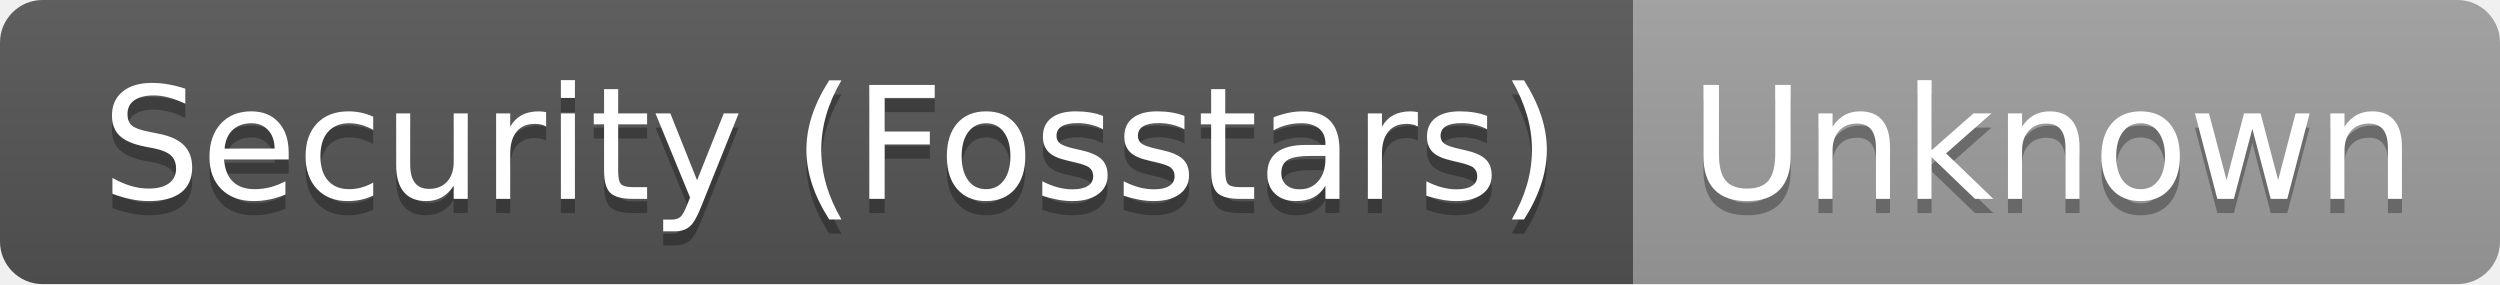
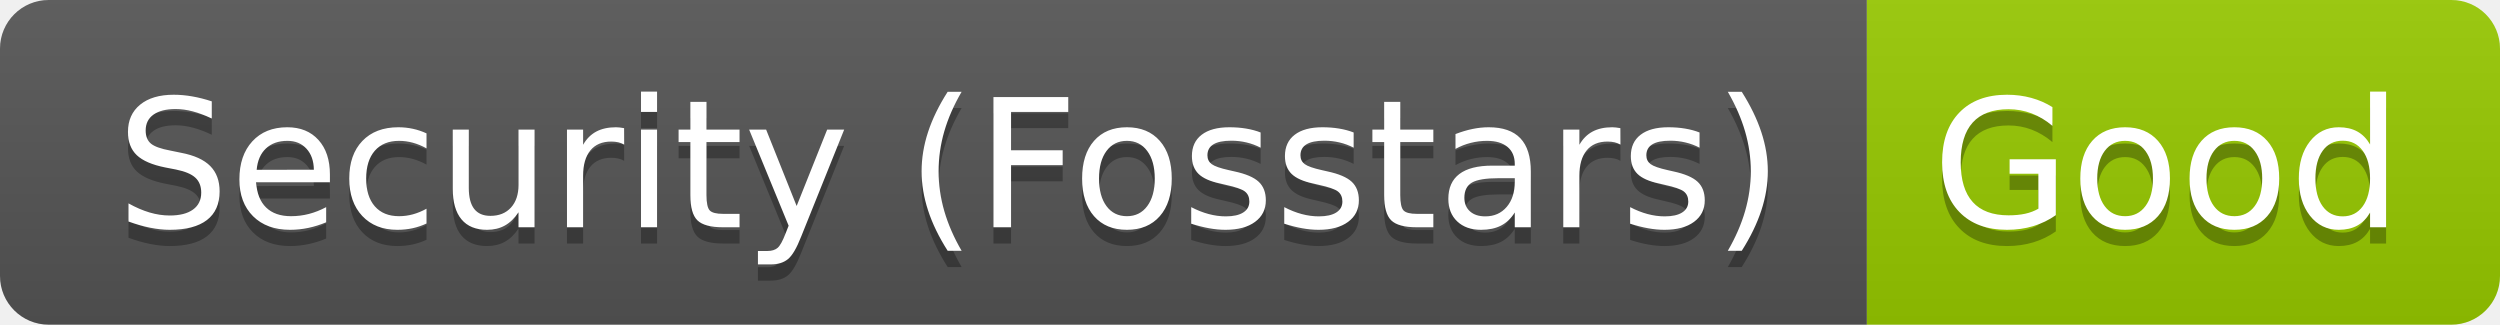
- <svg xmlns="http://www.w3.org/2000/svg" width="176" height="20" role="img" aria-label="Security (Fosstars): Unknown">
+ <svg xmlns="http://www.w3.org/2000/svg" width="154" height="20" role="img" aria-label="Security (Fosstars): Good">
  <linearGradient id="s" x2="0" y2="100%">
    <stop offset="0" stop-color="#bbb" stop-opacity=".1" />
    <stop offset="1" stop-opacity=".1" />
  </linearGradient>
  <clipPath id="r">
-     <rect width="176" height="20" rx="3" fill="#fff" />
+     <rect width="154" height="20" rx="3" fill="#fff" />
  </clipPath>
  <g clip-path="url(#r)">
    <rect width="115" height="20" fill="#555" />
-     <rect x="115" width="61" height="20" fill="#9f9f9f" />
-     <rect width="176" height="20" fill="url(#s)" />
+     <rect x="115" width="39" height="20" fill="#97ca00" />
+     <rect width="154" height="20" fill="url(#s)" />
  </g>
  <g fill="#fff" text-anchor="middle" font-family="Verdana,Geneva,DejaVu Sans,sans-serif" text-rendering="geometricPrecision" font-size="110">
    <text aria-hidden="true" x="585" y="150" fill="#010101" fill-opacity=".3" transform="scale(.1)" textLength="1050">Security (Fosstars)</text>
    <text x="585" y="140" transform="scale(.1)" fill="#fff" textLength="1050">Security (Fosstars)</text>
-     <text aria-hidden="true" x="1445" y="150" fill="#010101" fill-opacity=".3" transform="scale(.1)" textLength="510">Unknown</text>
-     <text x="1445" y="140" transform="scale(.1)" fill="#fff" textLength="510">Unknown</text>
+     <text aria-hidden="true" x="1335" y="150" fill="#010101" fill-opacity=".3" transform="scale(.1)" textLength="290">Good</text>
+     <text x="1335" y="140" transform="scale(.1)" fill="#fff" textLength="290">Good</text>
  </g>
</svg>
